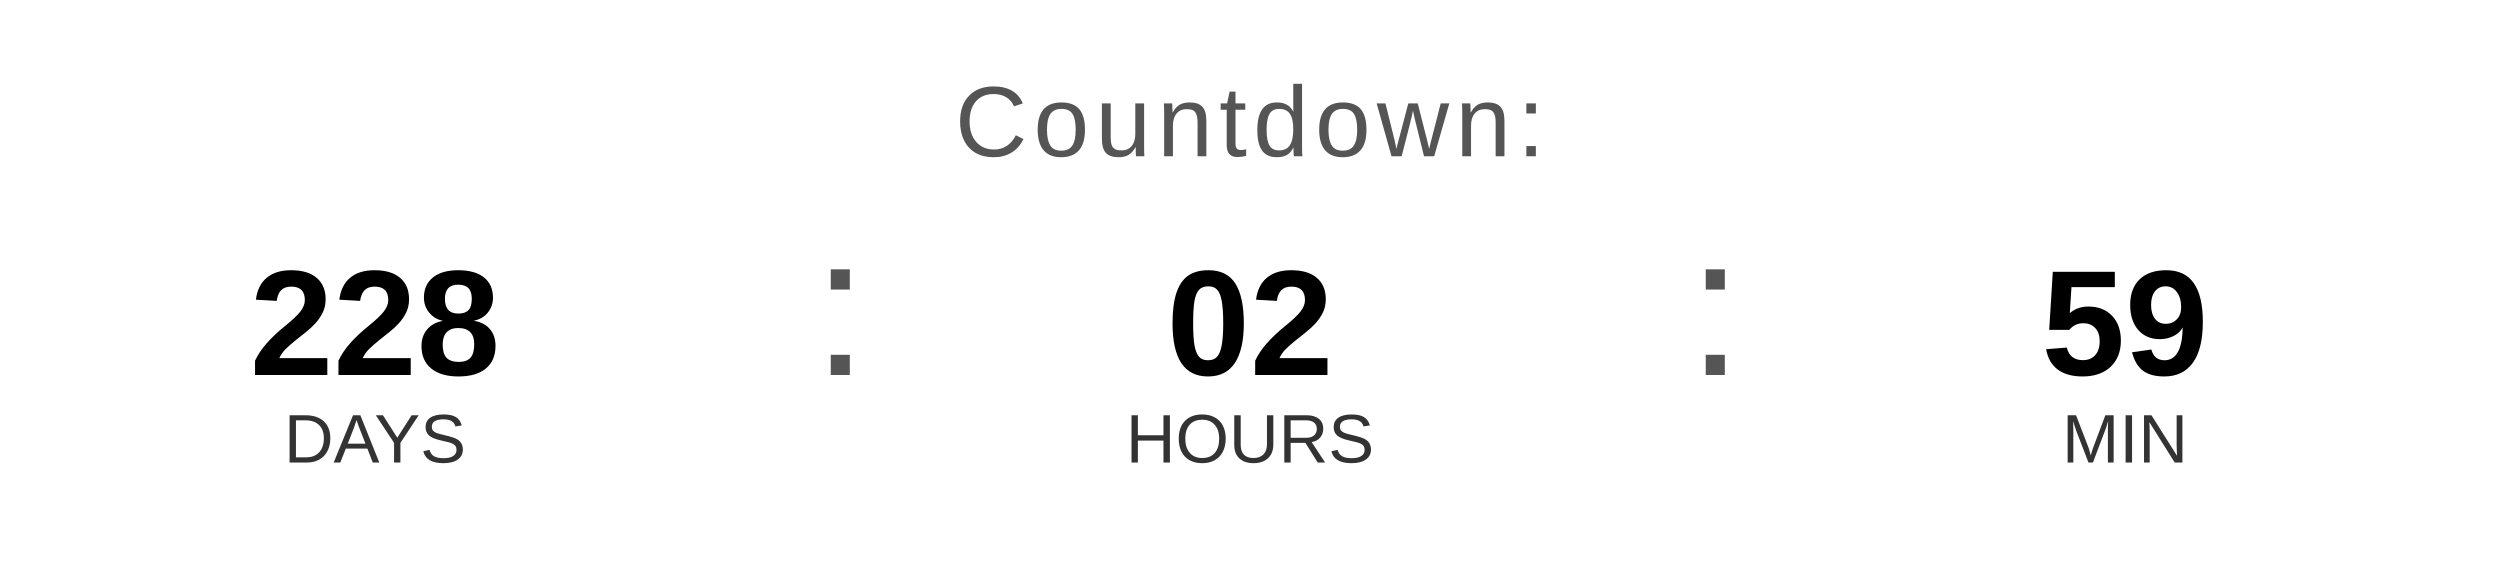
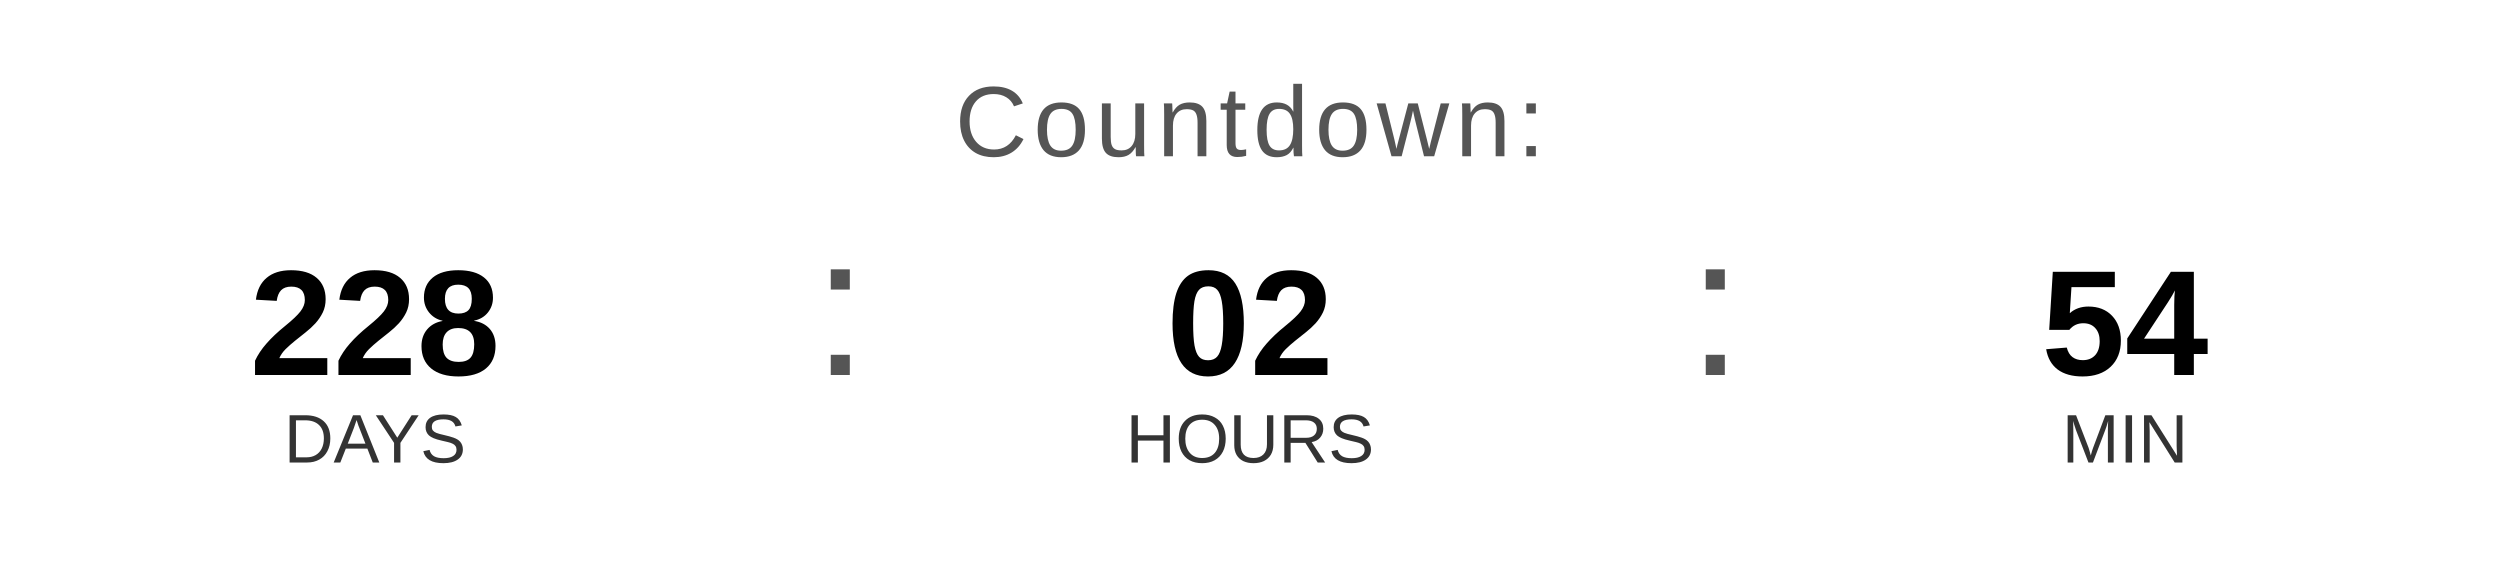
<svg xmlns="http://www.w3.org/2000/svg" width="400" height="90" viewBox="0 0 400 90">
  <text x="200" y="25" font-family="Arial, Helvetica, sans-serif" font-size="16" fill="#555555" text-anchor="middle" letter-spacing="1">
    Countdown:
  </text>
  <text x="60" y="60" font-family="Arial, Helvetica, sans-serif" font-size="24" font-weight="bold" fill="#000000" text-anchor="middle">228</text>
  <text x="60" y="74" font-family="Arial, Helvetica, sans-serif" font-size="11" fill="#333333" text-anchor="middle">DAYS</text>
  <text x="130" y="60" font-family="Arial, sans-serif" font-size="32" fill="#555555">:</text>
  <text x="200" y="60" font-family="Arial, Helvetica, sans-serif" font-size="24" font-weight="bold" fill="#000000" text-anchor="middle">02</text>
  <text x="200" y="74" font-family="Arial, Helvetica, sans-serif" font-size="11" fill="#333333" text-anchor="middle">HOURS</text>
  <text x="270" y="60" font-family="Arial, sans-serif" font-size="32" fill="#555555">:</text>
-   <text x="340" y="60" font-family="Arial, Helvetica, sans-serif" font-size="24" font-weight="bold" fill="#000000" text-anchor="middle">59</text>
+   <text x="340" y="60" font-family="Arial, Helvetica, sans-serif" font-size="24" font-weight="bold" fill="#000000" text-anchor="middle">54</text>
  <text x="340" y="74" font-family="Arial, Helvetica, sans-serif" font-size="11" fill="#333333" text-anchor="middle">MIN</text>
</svg>
